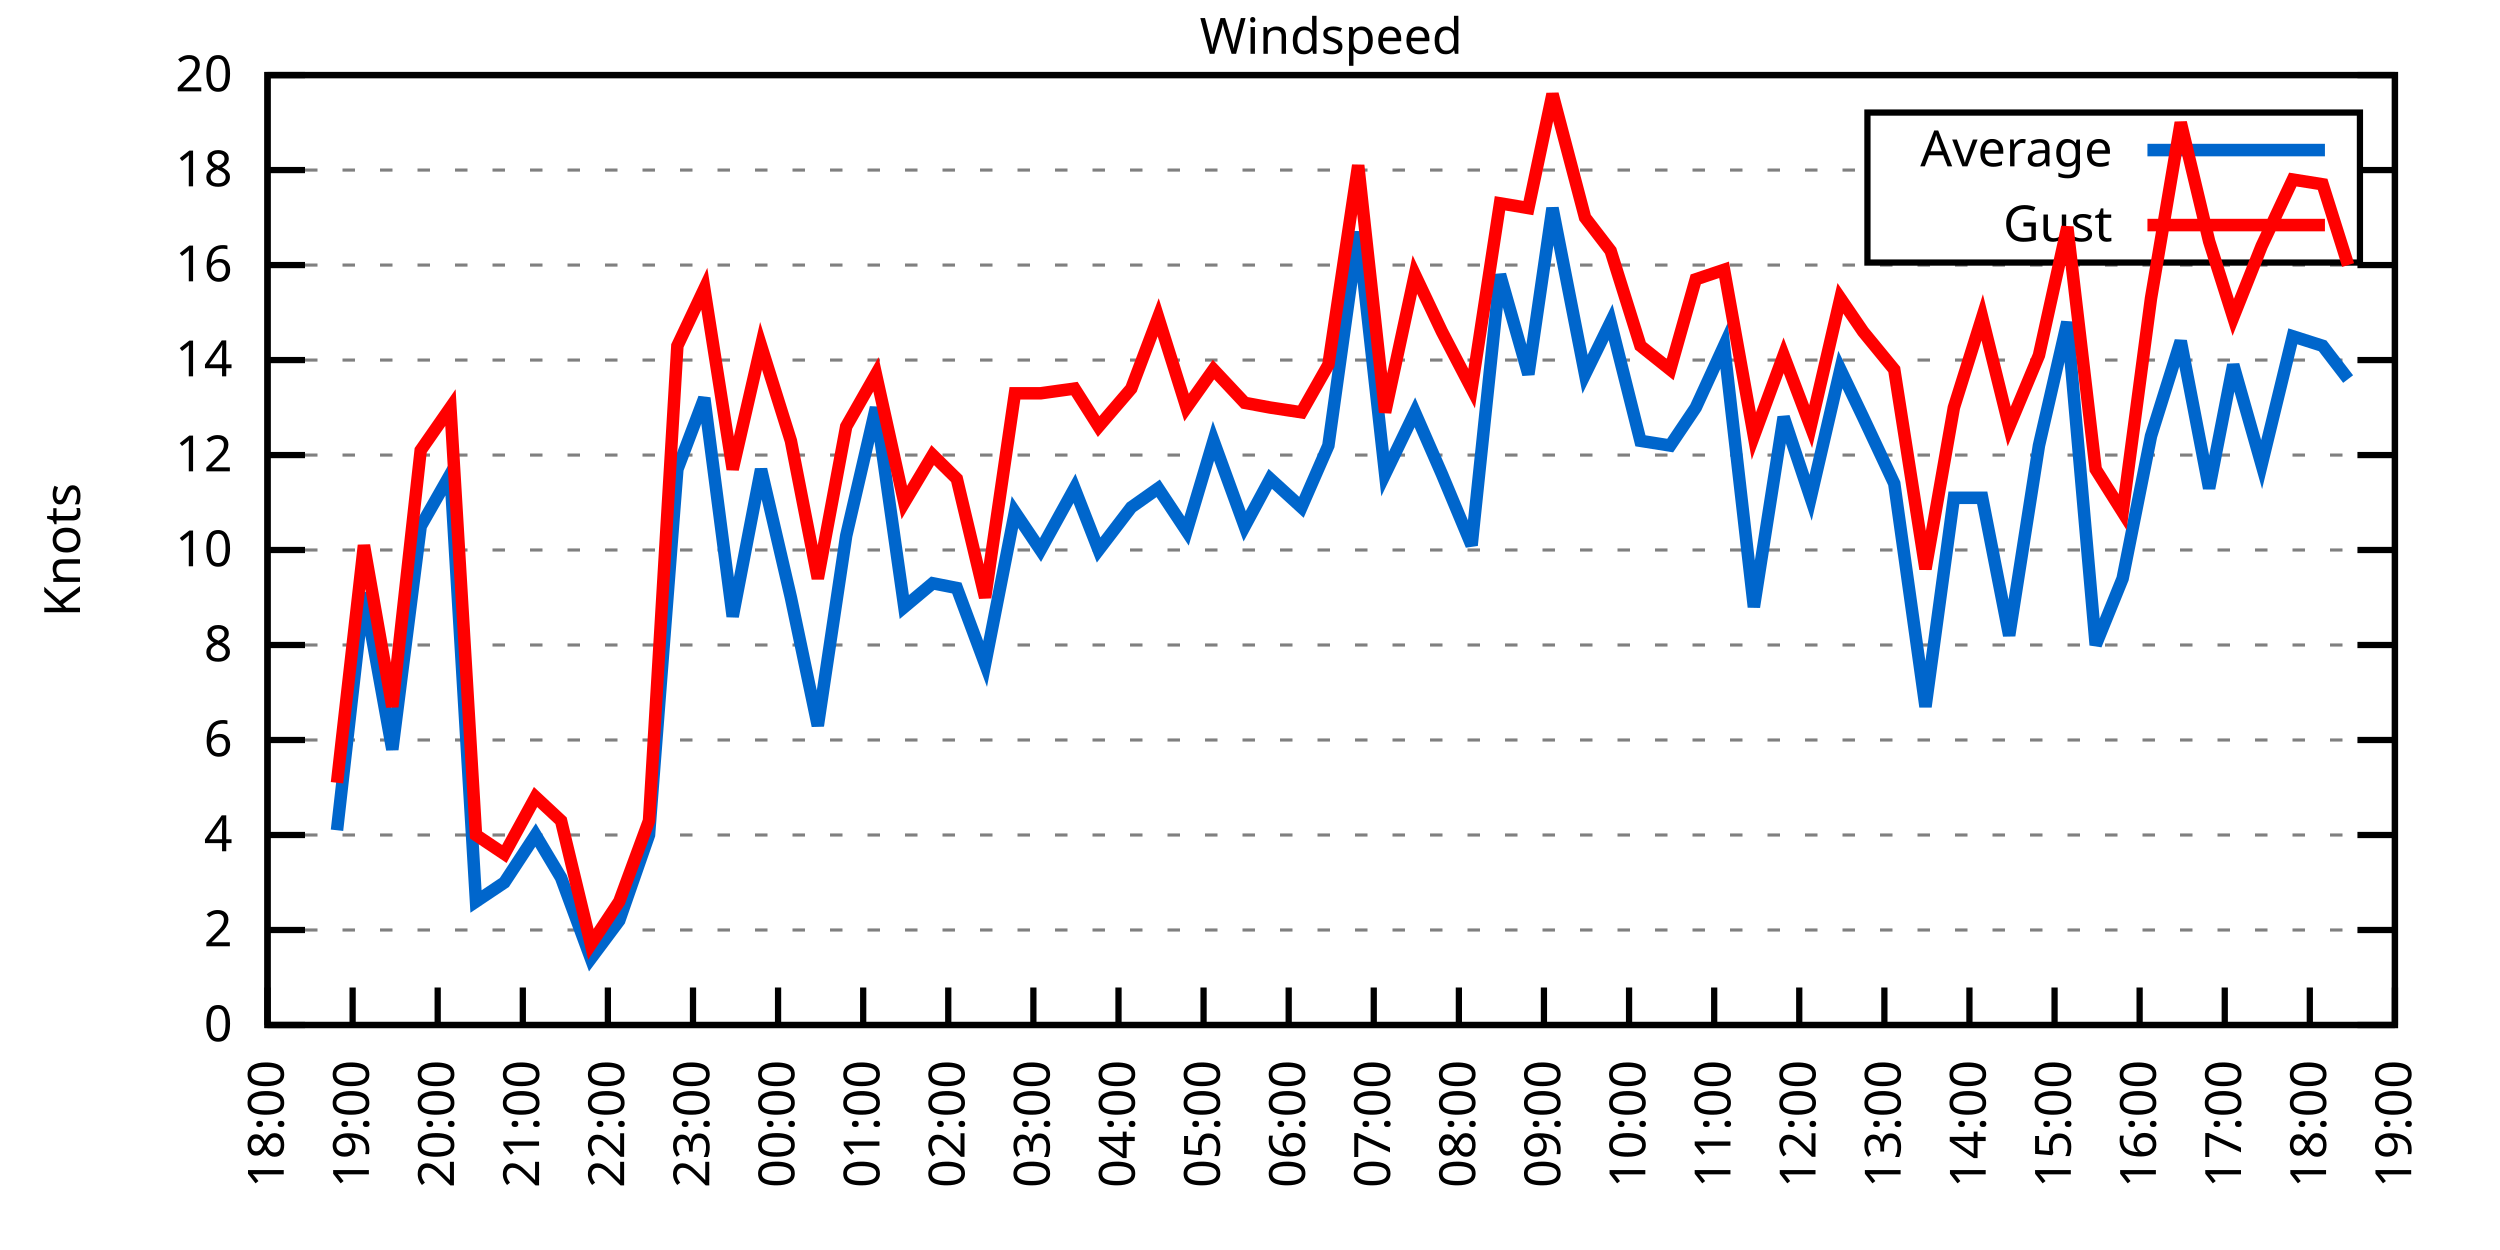
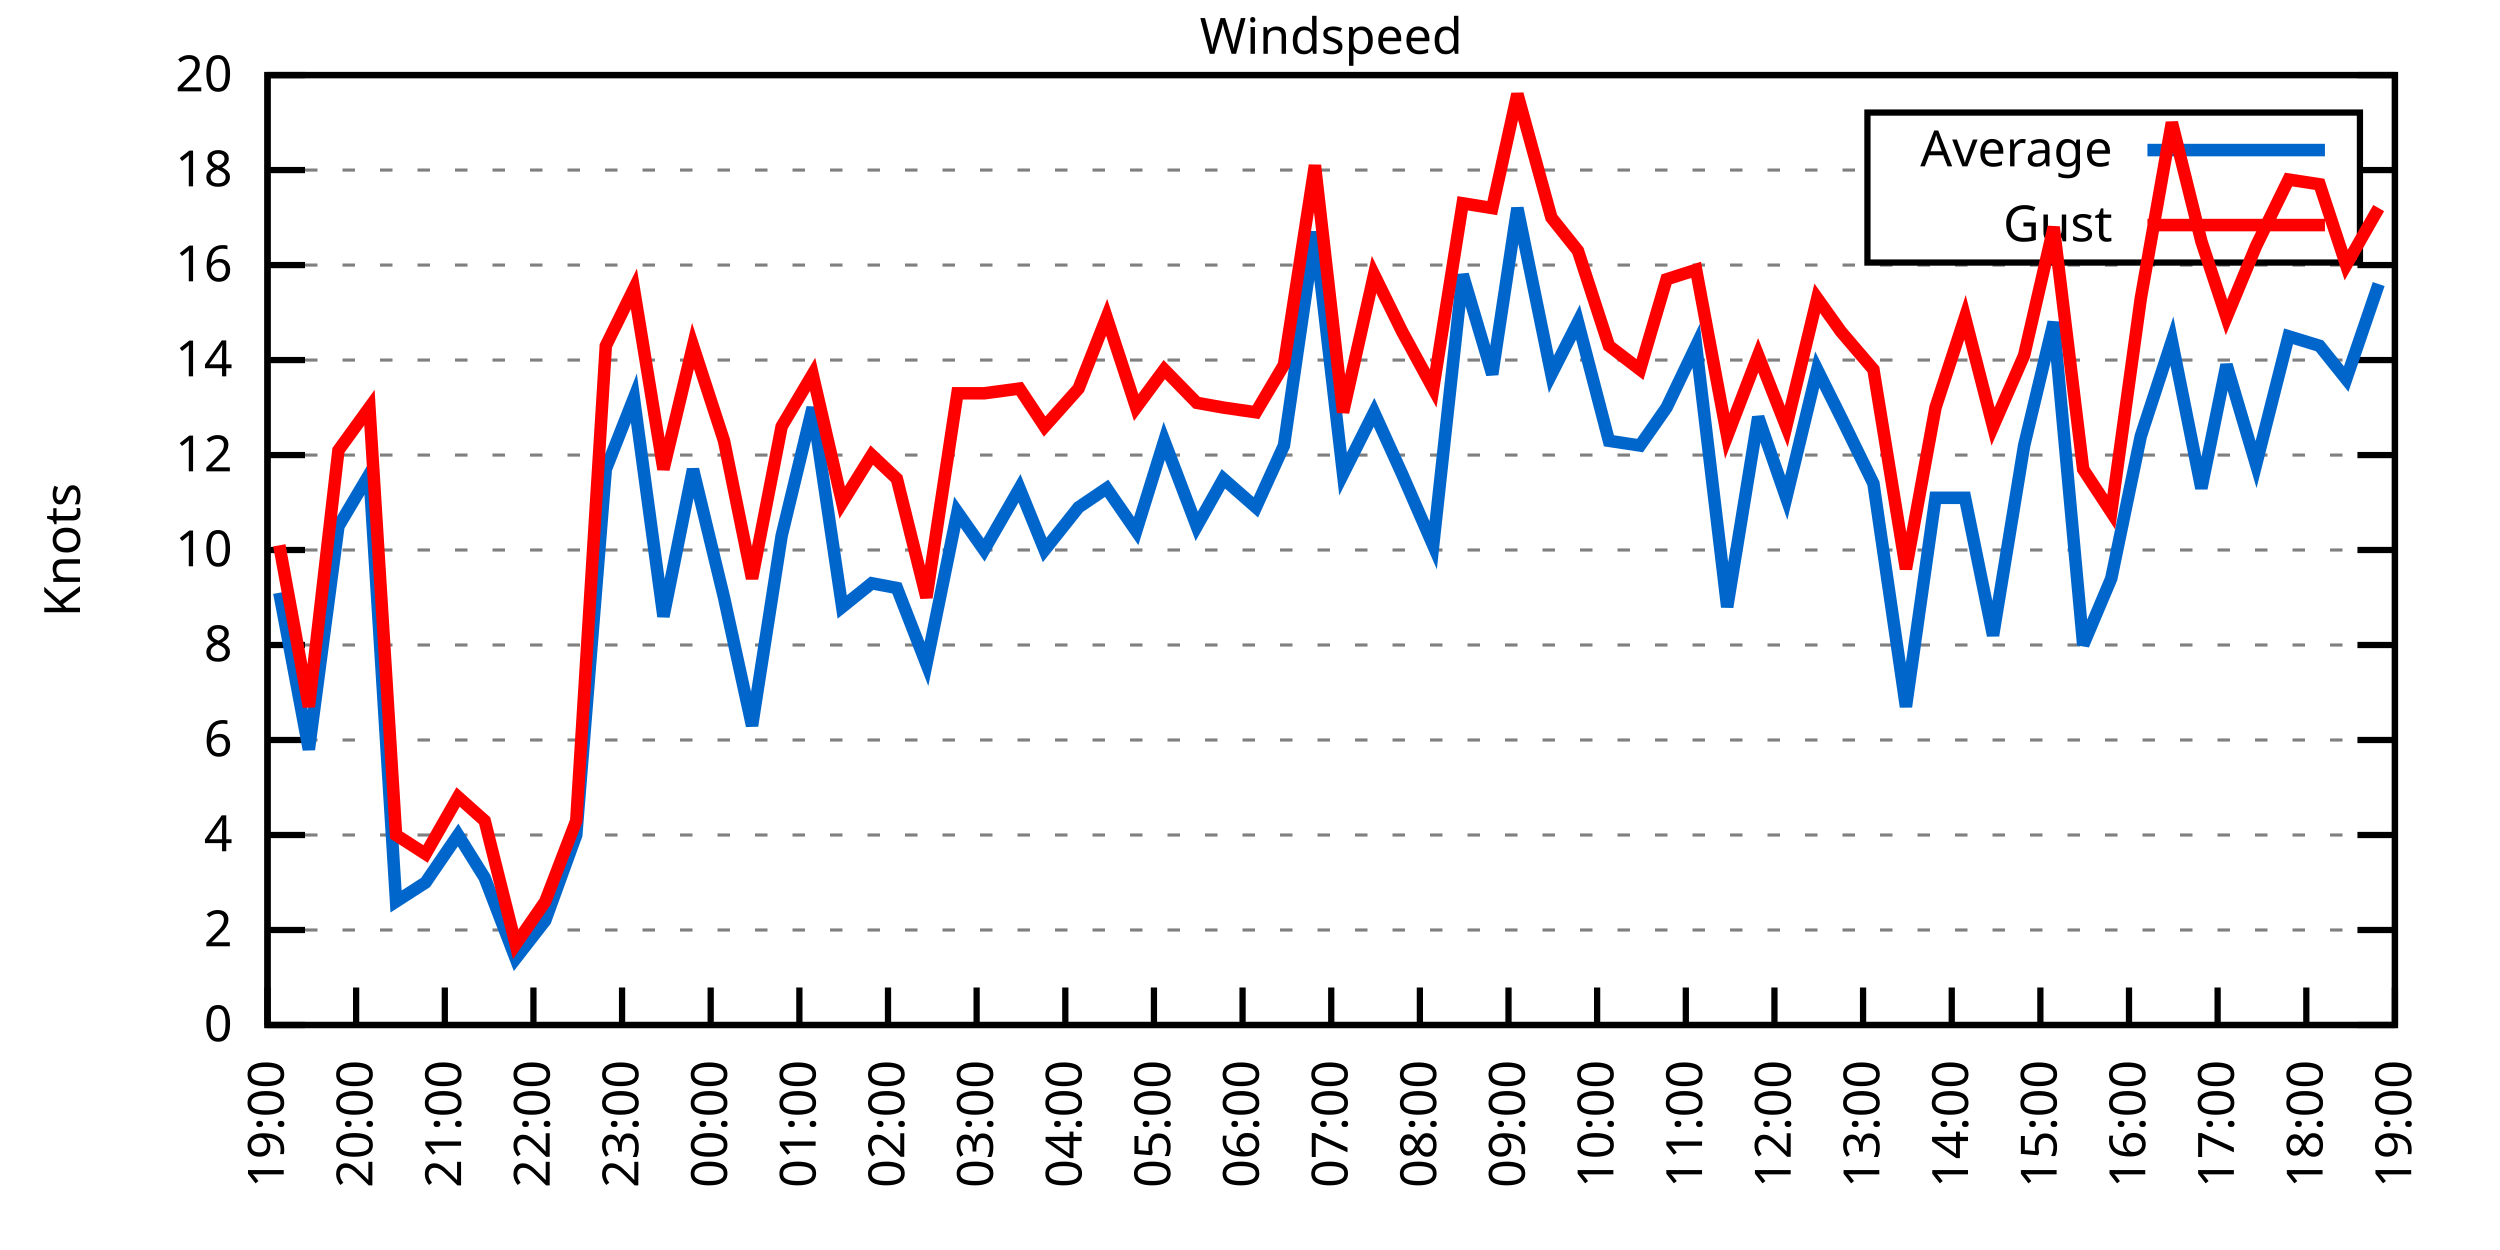
<svg xmlns="http://www.w3.org/2000/svg" xmlns:xlink="http://www.w3.org/1999/xlink" width="400" height="200" viewBox="0 0 400 200">
  <g id="gnuplot_canvas">
    <rect x="0" y="0" width="400" height="200" fill="none" />
    <defs>
      <circle id="gpDot" r="0.5" stroke-width="0.5" stroke="currentColor" />
      <path id="gpPt0" stroke-width="0.333" stroke="currentColor" d="M-1,0 h2 M0,-1 v2" />
      <path id="gpPt1" stroke-width="0.333" stroke="currentColor" d="M-1,-1 L1,1 M1,-1 L-1,1" />
      <path id="gpPt2" stroke-width="0.333" stroke="currentColor" d="M-1,0 L1,0 M0,-1 L0,1 M-1,-1 L1,1 M-1,1 L1,-1" />
      <rect id="gpPt3" stroke-width="0.333" stroke="currentColor" x="-1" y="-1" width="2" height="2" />
      <rect id="gpPt4" stroke-width="0.333" stroke="currentColor" fill="currentColor" x="-1" y="-1" width="2" height="2" />
      <circle id="gpPt5" stroke-width="0.333" stroke="currentColor" cx="0" cy="0" r="1" />
      <use xlink:href="#gpPt5" id="gpPt6" fill="currentColor" stroke="none" />
      <path id="gpPt7" stroke-width="0.333" stroke="currentColor" d="M0,-1.33 L-1.33,0.67 L1.33,0.67 z" />
      <use xlink:href="#gpPt7" id="gpPt8" fill="currentColor" stroke="none" />
      <use xlink:href="#gpPt7" id="gpPt9" stroke="currentColor" transform="rotate(180)" />
      <use xlink:href="#gpPt9" id="gpPt10" fill="currentColor" stroke="none" />
      <use xlink:href="#gpPt3" id="gpPt11" stroke="currentColor" transform="rotate(45)" />
      <use xlink:href="#gpPt11" id="gpPt12" fill="currentColor" stroke="none" />
      <path id="gpPt13" stroke-width="0.333" stroke="currentColor" d="M0,1.330 L1.265,0.411 L0.782,-1.067 L-0.782,-1.076 L-1.265,0.411 z" />
      <use xlink:href="#gpPt13" id="gpPt14" fill="currentColor" stroke="none" />
      <filter id="textbox" filterUnits="objectBoundingBox" x="0" y="0" height="1" width="1">
        <feFlood flood-color="white" flood-opacity="1" result="bgnd" />
        <feComposite in="SourceGraphic" in2="bgnd" operator="atop" />
      </filter>
      <filter id="greybox" filterUnits="objectBoundingBox" x="0" y="0" height="1" width="1">
        <feFlood flood-color="lightgrey" flood-opacity="1" result="grey" />
        <feComposite in="SourceGraphic" in2="grey" operator="atop" />
      </filter>
    </defs>
    <g fill="none" color="white" stroke="currentColor" stroke-width="1.00" stroke-linecap="butt" stroke-linejoin="miter">
</g>
    <g fill="none" color="black" stroke="currentColor" stroke-width="1.00" stroke-linecap="butt" stroke-linejoin="miter">
      <g stroke="none" shape-rendering="crispEdges">
        <polygon fill="rgb(255, 255, 255)" points="42.80,164.00 383.18,164.00 383.18,12.02 42.80,12.02 " />
      </g>
    </g>
    <g fill="none" color="black" stroke="currentColor" stroke-width="1.00" stroke-linecap="butt" stroke-linejoin="miter">
</g>
    <g fill="none" color="black" stroke="black" stroke-width="0.50" stroke-linecap="butt" stroke-linejoin="miter">
</g>
    <g fill="none" color="gray" stroke="currentColor" stroke-width="0.50" stroke-linecap="butt" stroke-linejoin="miter">
      <path stroke="gray" stroke-dasharray="2,4" class="gridline" d="M42.80,164.00 L383.19,164.00  " />
    </g>
    <g fill="none" color="gray" stroke="gray" stroke-width="1.00" stroke-linecap="butt" stroke-linejoin="miter">
</g>
    <g fill="none" color="black" stroke="currentColor" stroke-width="1.00" stroke-linecap="butt" stroke-linejoin="miter">
      <path stroke="black" d="M42.80,164.00 L48.80,164.00 M383.19,164.00 L377.19,164.00  " />
      <g transform="translate(37.20,166.60)" stroke="none" fill="black" font-family="Sans" font-size="8.00" text-anchor="end">
        <text>
          <tspan font-family="Sans"> 0</tspan>
        </text>
      </g>
    </g>
    <g fill="none" color="black" stroke="currentColor" stroke-width="1.00" stroke-linecap="butt" stroke-linejoin="miter">
</g>
    <g fill="none" color="black" stroke="black" stroke-width="0.50" stroke-linecap="butt" stroke-linejoin="miter">
</g>
    <g fill="none" color="gray" stroke="currentColor" stroke-width="0.50" stroke-linecap="butt" stroke-linejoin="miter">
      <path stroke="gray" stroke-dasharray="2,4" class="gridline" d="M42.80,148.80 L383.19,148.80  " />
    </g>
    <g fill="none" color="gray" stroke="gray" stroke-width="1.00" stroke-linecap="butt" stroke-linejoin="miter">
</g>
    <g fill="none" color="black" stroke="currentColor" stroke-width="1.00" stroke-linecap="butt" stroke-linejoin="miter">
      <path stroke="black" d="M42.80,148.80 L48.80,148.80 M383.19,148.80 L377.19,148.80  " />
      <g transform="translate(37.20,151.40)" stroke="none" fill="black" font-family="Sans" font-size="8.00" text-anchor="end">
        <text>
          <tspan font-family="Sans"> 2</tspan>
        </text>
      </g>
    </g>
    <g fill="none" color="black" stroke="currentColor" stroke-width="1.00" stroke-linecap="butt" stroke-linejoin="miter">
</g>
    <g fill="none" color="black" stroke="black" stroke-width="0.50" stroke-linecap="butt" stroke-linejoin="miter">
</g>
    <g fill="none" color="gray" stroke="currentColor" stroke-width="0.50" stroke-linecap="butt" stroke-linejoin="miter">
      <path stroke="gray" stroke-dasharray="2,4" class="gridline" d="M42.80,133.60 L383.19,133.60  " />
    </g>
    <g fill="none" color="gray" stroke="gray" stroke-width="1.00" stroke-linecap="butt" stroke-linejoin="miter">
</g>
    <g fill="none" color="black" stroke="currentColor" stroke-width="1.00" stroke-linecap="butt" stroke-linejoin="miter">
      <path stroke="black" d="M42.80,133.60 L48.80,133.60 M383.19,133.60 L377.19,133.60  " />
      <g transform="translate(37.20,136.20)" stroke="none" fill="black" font-family="Sans" font-size="8.00" text-anchor="end">
        <text>
          <tspan font-family="Sans"> 4</tspan>
        </text>
      </g>
    </g>
    <g fill="none" color="black" stroke="currentColor" stroke-width="1.00" stroke-linecap="butt" stroke-linejoin="miter">
</g>
    <g fill="none" color="black" stroke="black" stroke-width="0.50" stroke-linecap="butt" stroke-linejoin="miter">
</g>
    <g fill="none" color="gray" stroke="currentColor" stroke-width="0.50" stroke-linecap="butt" stroke-linejoin="miter">
      <path stroke="gray" stroke-dasharray="2,4" class="gridline" d="M42.80,118.40 L383.19,118.40  " />
    </g>
    <g fill="none" color="gray" stroke="gray" stroke-width="1.00" stroke-linecap="butt" stroke-linejoin="miter">
</g>
    <g fill="none" color="black" stroke="currentColor" stroke-width="1.00" stroke-linecap="butt" stroke-linejoin="miter">
      <path stroke="black" d="M42.80,118.40 L48.80,118.40 M383.19,118.40 L377.19,118.40  " />
      <g transform="translate(37.20,121.00)" stroke="none" fill="black" font-family="Sans" font-size="8.00" text-anchor="end">
        <text>
          <tspan font-family="Sans"> 6</tspan>
        </text>
      </g>
    </g>
    <g fill="none" color="black" stroke="currentColor" stroke-width="1.00" stroke-linecap="butt" stroke-linejoin="miter">
</g>
    <g fill="none" color="black" stroke="black" stroke-width="0.50" stroke-linecap="butt" stroke-linejoin="miter">
</g>
    <g fill="none" color="gray" stroke="currentColor" stroke-width="0.50" stroke-linecap="butt" stroke-linejoin="miter">
      <path stroke="gray" stroke-dasharray="2,4" class="gridline" d="M42.80,103.20 L383.19,103.20  " />
    </g>
    <g fill="none" color="gray" stroke="gray" stroke-width="1.00" stroke-linecap="butt" stroke-linejoin="miter">
</g>
    <g fill="none" color="black" stroke="currentColor" stroke-width="1.00" stroke-linecap="butt" stroke-linejoin="miter">
      <path stroke="black" d="M42.80,103.20 L48.80,103.20 M383.19,103.20 L377.19,103.20  " />
      <g transform="translate(37.20,105.80)" stroke="none" fill="black" font-family="Sans" font-size="8.00" text-anchor="end">
        <text>
          <tspan font-family="Sans"> 8</tspan>
        </text>
      </g>
    </g>
    <g fill="none" color="black" stroke="currentColor" stroke-width="1.00" stroke-linecap="butt" stroke-linejoin="miter">
</g>
    <g fill="none" color="black" stroke="black" stroke-width="0.50" stroke-linecap="butt" stroke-linejoin="miter">
</g>
    <g fill="none" color="gray" stroke="currentColor" stroke-width="0.50" stroke-linecap="butt" stroke-linejoin="miter">
      <path stroke="gray" stroke-dasharray="2,4" class="gridline" d="M42.80,88.00 L383.19,88.00  " />
    </g>
    <g fill="none" color="gray" stroke="gray" stroke-width="1.00" stroke-linecap="butt" stroke-linejoin="miter">
</g>
    <g fill="none" color="black" stroke="currentColor" stroke-width="1.00" stroke-linecap="butt" stroke-linejoin="miter">
      <path stroke="black" d="M42.80,88.00 L48.80,88.00 M383.19,88.00 L377.19,88.00  " />
      <g transform="translate(37.20,90.60)" stroke="none" fill="black" font-family="Sans" font-size="8.00" text-anchor="end">
        <text>
          <tspan font-family="Sans"> 10</tspan>
        </text>
      </g>
    </g>
    <g fill="none" color="black" stroke="currentColor" stroke-width="1.00" stroke-linecap="butt" stroke-linejoin="miter">
</g>
    <g fill="none" color="black" stroke="black" stroke-width="0.50" stroke-linecap="butt" stroke-linejoin="miter">
</g>
    <g fill="none" color="gray" stroke="currentColor" stroke-width="0.50" stroke-linecap="butt" stroke-linejoin="miter">
      <path stroke="gray" stroke-dasharray="2,4" class="gridline" d="M42.80,72.81 L383.19,72.81  " />
    </g>
    <g fill="none" color="gray" stroke="gray" stroke-width="1.00" stroke-linecap="butt" stroke-linejoin="miter">
</g>
    <g fill="none" color="black" stroke="currentColor" stroke-width="1.00" stroke-linecap="butt" stroke-linejoin="miter">
      <path stroke="black" d="M42.80,72.81 L48.80,72.81 M383.19,72.81 L377.19,72.81  " />
      <g transform="translate(37.20,75.41)" stroke="none" fill="black" font-family="Sans" font-size="8.00" text-anchor="end">
        <text>
          <tspan font-family="Sans"> 12</tspan>
        </text>
      </g>
    </g>
    <g fill="none" color="black" stroke="currentColor" stroke-width="1.00" stroke-linecap="butt" stroke-linejoin="miter">
</g>
    <g fill="none" color="black" stroke="black" stroke-width="0.50" stroke-linecap="butt" stroke-linejoin="miter">
</g>
    <g fill="none" color="gray" stroke="currentColor" stroke-width="0.50" stroke-linecap="butt" stroke-linejoin="miter">
      <path stroke="gray" stroke-dasharray="2,4" class="gridline" d="M42.80,57.61 L383.19,57.61  " />
    </g>
    <g fill="none" color="gray" stroke="gray" stroke-width="1.00" stroke-linecap="butt" stroke-linejoin="miter">
</g>
    <g fill="none" color="black" stroke="currentColor" stroke-width="1.00" stroke-linecap="butt" stroke-linejoin="miter">
      <path stroke="black" d="M42.80,57.61 L48.80,57.61 M383.19,57.61 L377.19,57.61  " />
      <g transform="translate(37.20,60.21)" stroke="none" fill="black" font-family="Sans" font-size="8.00" text-anchor="end">
        <text>
          <tspan font-family="Sans"> 14</tspan>
        </text>
      </g>
    </g>
    <g fill="none" color="black" stroke="currentColor" stroke-width="1.00" stroke-linecap="butt" stroke-linejoin="miter">
</g>
    <g fill="none" color="black" stroke="black" stroke-width="0.50" stroke-linecap="butt" stroke-linejoin="miter">
</g>
    <g fill="none" color="gray" stroke="currentColor" stroke-width="0.50" stroke-linecap="butt" stroke-linejoin="miter">
      <path stroke="gray" stroke-dasharray="2,4" class="gridline" d="M42.80,42.41 L383.19,42.41  " />
    </g>
    <g fill="none" color="gray" stroke="gray" stroke-width="1.00" stroke-linecap="butt" stroke-linejoin="miter">
</g>
    <g fill="none" color="black" stroke="currentColor" stroke-width="1.00" stroke-linecap="butt" stroke-linejoin="miter">
      <path stroke="black" d="M42.80,42.41 L48.80,42.41 M383.19,42.41 L377.19,42.41  " />
      <g transform="translate(37.20,45.01)" stroke="none" fill="black" font-family="Sans" font-size="8.00" text-anchor="end">
        <text>
          <tspan font-family="Sans"> 16</tspan>
        </text>
      </g>
    </g>
    <g fill="none" color="black" stroke="currentColor" stroke-width="1.00" stroke-linecap="butt" stroke-linejoin="miter">
</g>
    <g fill="none" color="black" stroke="black" stroke-width="0.50" stroke-linecap="butt" stroke-linejoin="miter">
</g>
    <g fill="none" color="gray" stroke="currentColor" stroke-width="0.50" stroke-linecap="butt" stroke-linejoin="miter">
      <path stroke="gray" stroke-dasharray="2,4" class="gridline" d="M42.80,27.21 L298.79,27.21 M377.59,27.21 L383.19,27.21  " />
    </g>
    <g fill="none" color="gray" stroke="gray" stroke-width="1.00" stroke-linecap="butt" stroke-linejoin="miter">
</g>
    <g fill="none" color="black" stroke="currentColor" stroke-width="1.00" stroke-linecap="butt" stroke-linejoin="miter">
      <path stroke="black" d="M42.80,27.21 L48.80,27.21 M383.19,27.21 L377.19,27.21  " />
      <g transform="translate(37.20,29.81)" stroke="none" fill="black" font-family="Sans" font-size="8.00" text-anchor="end">
        <text>
          <tspan font-family="Sans"> 18</tspan>
        </text>
      </g>
    </g>
    <g fill="none" color="black" stroke="currentColor" stroke-width="1.00" stroke-linecap="butt" stroke-linejoin="miter">
</g>
    <g fill="none" color="black" stroke="black" stroke-width="0.50" stroke-linecap="butt" stroke-linejoin="miter">
</g>
    <g fill="none" color="gray" stroke="currentColor" stroke-width="0.50" stroke-linecap="butt" stroke-linejoin="miter">
      <path stroke="gray" stroke-dasharray="2,4" class="gridline" d="M42.80,12.01 L383.19,12.01  " />
    </g>
    <g fill="none" color="gray" stroke="gray" stroke-width="1.00" stroke-linecap="butt" stroke-linejoin="miter">
</g>
    <g fill="none" color="black" stroke="currentColor" stroke-width="1.00" stroke-linecap="butt" stroke-linejoin="miter">
      <path stroke="black" d="M42.80,12.01 L48.80,12.01 M383.19,12.01 L377.19,12.01  " />
      <g transform="translate(37.20,14.61)" stroke="none" fill="black" font-family="Sans" font-size="8.00" text-anchor="end">
        <text>
          <tspan font-family="Sans"> 20</tspan>
        </text>
      </g>
    </g>
    <g fill="none" color="black" stroke="currentColor" stroke-width="1.00" stroke-linecap="butt" stroke-linejoin="miter">
      <path stroke="black" d="M42.80,164.00 L42.80,158.00  " />
      <g transform="translate(45.40,169.60) rotate(270.00)" stroke="none" fill="black" font-family="Sans" font-size="8.00" text-anchor="end">
        <text>
-           <tspan font-family="Sans">18:00</tspan>
-         </text>
-       </g>
-     </g>
-     <g fill="none" color="black" stroke="currentColor" stroke-width="1.00" stroke-linecap="butt" stroke-linejoin="miter">
-       <path stroke="black" d="M56.42,164.00 L56.42,158.00  " />
-       <g transform="translate(59.02,169.60) rotate(270.00)" stroke="none" fill="black" font-family="Sans" font-size="8.00" text-anchor="end">
-         <text>
          <tspan font-family="Sans">19:00</tspan>
        </text>
      </g>
    </g>
    <g fill="none" color="black" stroke="currentColor" stroke-width="1.00" stroke-linecap="butt" stroke-linejoin="miter">
-       <path stroke="black" d="M70.03,164.00 L70.03,158.00  " />
-       <g transform="translate(72.63,169.60) rotate(270.00)" stroke="none" fill="black" font-family="Sans" font-size="8.00" text-anchor="end">
+       <path stroke="black" d="M56.98,164.00 L56.98,158.00  " />
+       <g transform="translate(59.58,169.60) rotate(270.00)" stroke="none" fill="black" font-family="Sans" font-size="8.00" text-anchor="end">
        <text>
          <tspan font-family="Sans">20:00</tspan>
        </text>
      </g>
    </g>
    <g fill="none" color="black" stroke="currentColor" stroke-width="1.00" stroke-linecap="butt" stroke-linejoin="miter">
-       <path stroke="black" d="M83.65,164.00 L83.65,158.00  " />
-       <g transform="translate(86.25,169.60) rotate(270.00)" stroke="none" fill="black" font-family="Sans" font-size="8.00" text-anchor="end">
+       <path stroke="black" d="M71.17,164.00 L71.17,158.00  " />
+       <g transform="translate(73.77,169.60) rotate(270.00)" stroke="none" fill="black" font-family="Sans" font-size="8.00" text-anchor="end">
        <text>
          <tspan font-family="Sans">21:00</tspan>
        </text>
      </g>
    </g>
    <g fill="none" color="black" stroke="currentColor" stroke-width="1.00" stroke-linecap="butt" stroke-linejoin="miter">
-       <path stroke="black" d="M97.26,164.00 L97.26,158.00  " />
-       <g transform="translate(99.86,169.60) rotate(270.00)" stroke="none" fill="black" font-family="Sans" font-size="8.00" text-anchor="end">
+       <path stroke="black" d="M85.35,164.00 L85.35,158.00  " />
+       <g transform="translate(87.95,169.60) rotate(270.00)" stroke="none" fill="black" font-family="Sans" font-size="8.00" text-anchor="end">
        <text>
          <tspan font-family="Sans">22:00</tspan>
        </text>
      </g>
    </g>
    <g fill="none" color="black" stroke="currentColor" stroke-width="1.00" stroke-linecap="butt" stroke-linejoin="miter">
-       <path stroke="black" d="M110.88,164.00 L110.88,158.00  " />
-       <g transform="translate(113.48,169.60) rotate(270.00)" stroke="none" fill="black" font-family="Sans" font-size="8.00" text-anchor="end">
+       <path stroke="black" d="M99.53,164.00 L99.53,158.00  " />
+       <g transform="translate(102.13,169.60) rotate(270.00)" stroke="none" fill="black" font-family="Sans" font-size="8.00" text-anchor="end">
        <text>
          <tspan font-family="Sans">23:00</tspan>
        </text>
      </g>
    </g>
    <g fill="none" color="black" stroke="currentColor" stroke-width="1.00" stroke-linecap="butt" stroke-linejoin="miter">
-       <path stroke="black" d="M124.49,164.00 L124.49,158.00  " />
-       <g transform="translate(127.09,169.60) rotate(270.00)" stroke="none" fill="black" font-family="Sans" font-size="8.00" text-anchor="end">
+       <path stroke="black" d="M113.71,164.00 L113.71,158.00  " />
+       <g transform="translate(116.31,169.60) rotate(270.00)" stroke="none" fill="black" font-family="Sans" font-size="8.00" text-anchor="end">
        <text>
          <tspan font-family="Sans">00:00</tspan>
        </text>
      </g>
    </g>
    <g fill="none" color="black" stroke="currentColor" stroke-width="1.00" stroke-linecap="butt" stroke-linejoin="miter">
-       <path stroke="black" d="M138.11,164.00 L138.11,158.00  " />
-       <g transform="translate(140.71,169.60) rotate(270.00)" stroke="none" fill="black" font-family="Sans" font-size="8.00" text-anchor="end">
+       <path stroke="black" d="M127.90,164.00 L127.90,158.00  " />
+       <g transform="translate(130.50,169.60) rotate(270.00)" stroke="none" fill="black" font-family="Sans" font-size="8.00" text-anchor="end">
        <text>
          <tspan font-family="Sans">01:00</tspan>
        </text>
      </g>
    </g>
    <g fill="none" color="black" stroke="currentColor" stroke-width="1.00" stroke-linecap="butt" stroke-linejoin="miter">
-       <path stroke="black" d="M151.72,164.00 L151.72,158.00  " />
-       <g transform="translate(154.32,169.60) rotate(270.00)" stroke="none" fill="black" font-family="Sans" font-size="8.00" text-anchor="end">
+       <path stroke="black" d="M142.08,164.00 L142.08,158.00  " />
+       <g transform="translate(144.68,169.60) rotate(270.00)" stroke="none" fill="black" font-family="Sans" font-size="8.00" text-anchor="end">
        <text>
          <tspan font-family="Sans">02:00</tspan>
        </text>
      </g>
    </g>
    <g fill="none" color="black" stroke="currentColor" stroke-width="1.00" stroke-linecap="butt" stroke-linejoin="miter">
-       <path stroke="black" d="M165.34,164.00 L165.34,158.00  " />
-       <g transform="translate(167.94,169.60) rotate(270.00)" stroke="none" fill="black" font-family="Sans" font-size="8.00" text-anchor="end">
+       <path stroke="black" d="M156.26,164.00 L156.26,158.00  " />
+       <g transform="translate(158.86,169.60) rotate(270.00)" stroke="none" fill="black" font-family="Sans" font-size="8.00" text-anchor="end">
        <text>
          <tspan font-family="Sans">03:00</tspan>
        </text>
      </g>
    </g>
    <g fill="none" color="black" stroke="currentColor" stroke-width="1.00" stroke-linecap="butt" stroke-linejoin="miter">
-       <path stroke="black" d="M178.96,164.00 L178.96,158.00  " />
-       <g transform="translate(181.56,169.60) rotate(270.00)" stroke="none" fill="black" font-family="Sans" font-size="8.00" text-anchor="end">
+       <path stroke="black" d="M170.45,164.00 L170.45,158.00  " />
+       <g transform="translate(173.05,169.60) rotate(270.00)" stroke="none" fill="black" font-family="Sans" font-size="8.00" text-anchor="end">
        <text>
          <tspan font-family="Sans">04:00</tspan>
        </text>
      </g>
    </g>
    <g fill="none" color="black" stroke="currentColor" stroke-width="1.00" stroke-linecap="butt" stroke-linejoin="miter">
-       <path stroke="black" d="M192.57,164.00 L192.57,158.00  " />
-       <g transform="translate(195.17,169.60) rotate(270.00)" stroke="none" fill="black" font-family="Sans" font-size="8.00" text-anchor="end">
+       <path stroke="black" d="M184.63,164.00 L184.63,158.00  " />
+       <g transform="translate(187.23,169.60) rotate(270.00)" stroke="none" fill="black" font-family="Sans" font-size="8.00" text-anchor="end">
        <text>
          <tspan font-family="Sans">05:00</tspan>
        </text>
      </g>
    </g>
    <g fill="none" color="black" stroke="currentColor" stroke-width="1.00" stroke-linecap="butt" stroke-linejoin="miter">
-       <path stroke="black" d="M206.19,164.00 L206.19,158.00  " />
-       <g transform="translate(208.79,169.60) rotate(270.00)" stroke="none" fill="black" font-family="Sans" font-size="8.00" text-anchor="end">
+       <path stroke="black" d="M198.81,164.00 L198.81,158.00  " />
+       <g transform="translate(201.41,169.60) rotate(270.00)" stroke="none" fill="black" font-family="Sans" font-size="8.00" text-anchor="end">
        <text>
          <tspan font-family="Sans">06:00</tspan>
        </text>
      </g>
    </g>
    <g fill="none" color="black" stroke="currentColor" stroke-width="1.00" stroke-linecap="butt" stroke-linejoin="miter">
-       <path stroke="black" d="M219.80,164.00 L219.80,158.00  " />
-       <g transform="translate(222.40,169.60) rotate(270.00)" stroke="none" fill="black" font-family="Sans" font-size="8.00" text-anchor="end">
+       <path stroke="black" d="M213.00,164.00 L213.00,158.00  " />
+       <g transform="translate(215.60,169.60) rotate(270.00)" stroke="none" fill="black" font-family="Sans" font-size="8.00" text-anchor="end">
        <text>
          <tspan font-family="Sans">07:00</tspan>
        </text>
      </g>
    </g>
    <g fill="none" color="black" stroke="currentColor" stroke-width="1.00" stroke-linecap="butt" stroke-linejoin="miter">
-       <path stroke="black" d="M233.42,164.00 L233.42,158.00  " />
-       <g transform="translate(236.02,169.60) rotate(270.00)" stroke="none" fill="black" font-family="Sans" font-size="8.00" text-anchor="end">
+       <path stroke="black" d="M227.18,164.00 L227.18,158.00  " />
+       <g transform="translate(229.78,169.60) rotate(270.00)" stroke="none" fill="black" font-family="Sans" font-size="8.00" text-anchor="end">
        <text>
          <tspan font-family="Sans">08:00</tspan>
        </text>
      </g>
    </g>
    <g fill="none" color="black" stroke="currentColor" stroke-width="1.00" stroke-linecap="butt" stroke-linejoin="miter">
-       <path stroke="black" d="M247.03,164.00 L247.03,158.00  " />
-       <g transform="translate(249.63,169.60) rotate(270.00)" stroke="none" fill="black" font-family="Sans" font-size="8.00" text-anchor="end">
+       <path stroke="black" d="M241.36,164.00 L241.36,158.00  " />
+       <g transform="translate(243.96,169.60) rotate(270.00)" stroke="none" fill="black" font-family="Sans" font-size="8.00" text-anchor="end">
        <text>
          <tspan font-family="Sans">09:00</tspan>
        </text>
      </g>
    </g>
    <g fill="none" color="black" stroke="currentColor" stroke-width="1.00" stroke-linecap="butt" stroke-linejoin="miter">
-       <path stroke="black" d="M260.65,164.00 L260.65,158.00  " />
-       <g transform="translate(263.25,169.60) rotate(270.00)" stroke="none" fill="black" font-family="Sans" font-size="8.00" text-anchor="end">
+       <path stroke="black" d="M255.54,164.00 L255.54,158.00  " />
+       <g transform="translate(258.14,169.60) rotate(270.00)" stroke="none" fill="black" font-family="Sans" font-size="8.00" text-anchor="end">
        <text>
          <tspan font-family="Sans">10:00</tspan>
        </text>
      </g>
    </g>
    <g fill="none" color="black" stroke="currentColor" stroke-width="1.00" stroke-linecap="butt" stroke-linejoin="miter">
-       <path stroke="black" d="M274.27,164.00 L274.27,158.00  " />
-       <g transform="translate(276.87,169.60) rotate(270.00)" stroke="none" fill="black" font-family="Sans" font-size="8.00" text-anchor="end">
+       <path stroke="black" d="M269.73,164.00 L269.73,158.00  " />
+       <g transform="translate(272.33,169.60) rotate(270.00)" stroke="none" fill="black" font-family="Sans" font-size="8.00" text-anchor="end">
        <text>
          <tspan font-family="Sans">11:00</tspan>
        </text>
      </g>
    </g>
    <g fill="none" color="black" stroke="currentColor" stroke-width="1.00" stroke-linecap="butt" stroke-linejoin="miter">
-       <path stroke="black" d="M287.88,164.00 L287.88,158.00  " />
-       <g transform="translate(290.48,169.60) rotate(270.00)" stroke="none" fill="black" font-family="Sans" font-size="8.00" text-anchor="end">
+       <path stroke="black" d="M283.91,164.00 L283.91,158.00  " />
+       <g transform="translate(286.51,169.60) rotate(270.00)" stroke="none" fill="black" font-family="Sans" font-size="8.00" text-anchor="end">
        <text>
          <tspan font-family="Sans">12:00</tspan>
        </text>
      </g>
    </g>
    <g fill="none" color="black" stroke="currentColor" stroke-width="1.00" stroke-linecap="butt" stroke-linejoin="miter">
-       <path stroke="black" d="M301.50,164.00 L301.50,158.00  " />
-       <g transform="translate(304.10,169.60) rotate(270.00)" stroke="none" fill="black" font-family="Sans" font-size="8.00" text-anchor="end">
+       <path stroke="black" d="M298.09,164.00 L298.09,158.00  " />
+       <g transform="translate(300.69,169.60) rotate(270.00)" stroke="none" fill="black" font-family="Sans" font-size="8.00" text-anchor="end">
        <text>
          <tspan font-family="Sans">13:00</tspan>
        </text>
      </g>
    </g>
    <g fill="none" color="black" stroke="currentColor" stroke-width="1.00" stroke-linecap="butt" stroke-linejoin="miter">
-       <path stroke="black" d="M315.11,164.00 L315.11,158.00  " />
-       <g transform="translate(317.71,169.60) rotate(270.00)" stroke="none" fill="black" font-family="Sans" font-size="8.00" text-anchor="end">
+       <path stroke="black" d="M312.28,164.00 L312.28,158.00  " />
+       <g transform="translate(314.88,169.60) rotate(270.00)" stroke="none" fill="black" font-family="Sans" font-size="8.00" text-anchor="end">
        <text>
          <tspan font-family="Sans">14:00</tspan>
        </text>
      </g>
    </g>
    <g fill="none" color="black" stroke="currentColor" stroke-width="1.00" stroke-linecap="butt" stroke-linejoin="miter">
-       <path stroke="black" d="M328.73,164.00 L328.73,158.00  " />
-       <g transform="translate(331.33,169.60) rotate(270.00)" stroke="none" fill="black" font-family="Sans" font-size="8.00" text-anchor="end">
+       <path stroke="black" d="M326.46,164.00 L326.46,158.00  " />
+       <g transform="translate(329.06,169.60) rotate(270.00)" stroke="none" fill="black" font-family="Sans" font-size="8.00" text-anchor="end">
        <text>
          <tspan font-family="Sans">15:00</tspan>
        </text>
      </g>
    </g>
    <g fill="none" color="black" stroke="currentColor" stroke-width="1.00" stroke-linecap="butt" stroke-linejoin="miter">
-       <path stroke="black" d="M342.34,164.00 L342.34,158.00  " />
-       <g transform="translate(344.94,169.60) rotate(270.00)" stroke="none" fill="black" font-family="Sans" font-size="8.00" text-anchor="end">
+       <path stroke="black" d="M340.64,164.00 L340.64,158.00  " />
+       <g transform="translate(343.24,169.60) rotate(270.00)" stroke="none" fill="black" font-family="Sans" font-size="8.00" text-anchor="end">
        <text>
          <tspan font-family="Sans">16:00</tspan>
        </text>
      </g>
    </g>
    <g fill="none" color="black" stroke="currentColor" stroke-width="1.00" stroke-linecap="butt" stroke-linejoin="miter">
-       <path stroke="black" d="M355.96,164.00 L355.96,158.00  " />
-       <g transform="translate(358.56,169.60) rotate(270.00)" stroke="none" fill="black" font-family="Sans" font-size="8.00" text-anchor="end">
+       <path stroke="black" d="M354.82,164.00 L354.82,158.00  " />
+       <g transform="translate(357.42,169.60) rotate(270.00)" stroke="none" fill="black" font-family="Sans" font-size="8.00" text-anchor="end">
        <text>
          <tspan font-family="Sans">17:00</tspan>
        </text>
      </g>
    </g>
    <g fill="none" color="black" stroke="currentColor" stroke-width="1.00" stroke-linecap="butt" stroke-linejoin="miter">
-       <path stroke="black" d="M369.57,164.00 L369.57,158.00  " />
-       <g transform="translate(372.17,169.60) rotate(270.00)" stroke="none" fill="black" font-family="Sans" font-size="8.00" text-anchor="end">
+       <path stroke="black" d="M369.01,164.00 L369.01,158.00  " />
+       <g transform="translate(371.61,169.60) rotate(270.00)" stroke="none" fill="black" font-family="Sans" font-size="8.00" text-anchor="end">
        <text>
          <tspan font-family="Sans">18:00</tspan>
        </text>
      </g>
    </g>
    <g fill="none" color="black" stroke="currentColor" stroke-width="1.00" stroke-linecap="butt" stroke-linejoin="miter">
      <path stroke="black" d="M383.19,164.00 L383.19,158.00  " />
      <g transform="translate(385.79,169.60) rotate(270.00)" stroke="none" fill="black" font-family="Sans" font-size="8.00" text-anchor="end">
        <text>
          <tspan font-family="Sans">19:00</tspan>
        </text>
      </g>
    </g>
    <g fill="none" color="black" stroke="currentColor" stroke-width="1.00" stroke-linecap="butt" stroke-linejoin="miter">
</g>
    <g fill="none" color="black" stroke="currentColor" stroke-width="1.00" stroke-linecap="butt" stroke-linejoin="miter">
      <path stroke="black" d="M42.80,12.01 L42.80,164.00 L383.19,164.00 L383.19,12.01 L42.80,12.01 Z  " />
    </g>
    <g fill="none" color="black" stroke="currentColor" stroke-width="1.00" stroke-linecap="butt" stroke-linejoin="miter">
</g>
    <g fill="none" color="black" stroke="currentColor" stroke-width="1.00" stroke-linecap="butt" stroke-linejoin="miter">
      <path stroke="black" d="M298.79,42.01 L298.79,18.01 L377.59,18.01 L377.59,42.01 L298.79,42.01 Z  " />
    </g>
    <g id="Windspeed_plot_1">
      <g fill="none" color="white" stroke="black" stroke-width="2.00" stroke-linecap="butt" stroke-linejoin="miter">
</g>
      <g fill="none" color="black" stroke="currentColor" stroke-width="2.00" stroke-linecap="butt" stroke-linejoin="miter">
        <g transform="translate(337.99,26.61)" stroke="none" fill="black" font-family="Sans" font-size="8.00" text-anchor="end">
          <text>
            <tspan font-family="Sans">Average</tspan>
          </text>
        </g>
      </g>
      <g fill="none" color="black" stroke="currentColor" stroke-width="2.00" stroke-linecap="butt" stroke-linejoin="miter">
-         <path stroke="rgb(  0, 102, 204)" d="M343.59,24.01 L371.99,24.01 M53.92,132.84 L58.23,94.84 L62.77,119.92 L67.31,84.21 L72.07,75.85 L76.16,144.24   L80.70,141.20 L85.69,133.60 L89.77,140.44 L94.54,153.36 L99.08,147.28 L103.84,133.60 L108.38,75.09 L112.69,63.69   L117.23,98.64 L121.77,75.09 L126.54,95.60 L130.85,116.12 L135.39,85.73 L140.15,65.21 L144.69,97.12 L149.23,93.32   L153.09,94.08 L157.62,106.24 L162.39,81.93 L166.48,88.00 L171.92,78.13 L175.78,88.00 L181.00,81.17 L185.31,78.13   L189.85,84.97 L194.16,70.53 L199.15,84.21 L203.24,76.61 L208.23,81.17 L212.54,71.29 L217.31,37.09 L221.62,75.85   L226.38,65.97 L230.70,75.85 L235.46,87.25 L240.00,43.93 L244.54,59.89 L248.40,33.29 L253.61,59.89 L257.70,51.53   L262.47,70.53 L267.23,71.29 L271.32,65.21 L275.85,55.33 L280.62,97.12 L285.38,66.73 L289.70,79.65 L294.46,59.13   L298.09,66.73 L303.08,77.37 L308.08,113.08 L312.62,79.65 L317.15,79.65 L321.47,101.68 L326.23,71.29 L330.77,51.53   L335.31,103.20 L339.62,92.56 L344.16,69.77 L348.92,54.57 L353.46,78.13 L357.32,58.37 L361.86,74.33 L366.85,53.81   L371.62,55.33 L375.70,60.65  " />
+         <path stroke="rgb(  0, 102, 204)" d="M343.59,24.01 L371.99,24.01 M44.69,94.84 L49.42,119.92 L54.15,84.21 L59.11,75.85 L63.37,144.24 L68.09,141.20   L73.29,133.60 L77.55,140.44 L82.51,153.36 L87.24,147.28 L92.20,133.60 L96.93,75.09 L101.42,63.69 L106.15,98.64   L110.88,75.09 L115.84,95.60 L120.33,116.12 L125.06,85.73 L130.02,65.21 L134.75,97.12 L139.48,93.32 L143.50,94.08   L148.23,106.24 L153.19,81.93 L157.45,88.00 L163.12,78.13 L167.14,88.00 L172.57,81.17 L177.06,78.13 L181.79,84.97   L186.28,70.53 L191.48,84.21 L195.74,76.61 L200.94,81.17 L205.43,71.29 L210.39,37.09 L214.89,75.85 L219.85,65.97   L224.34,75.85 L229.31,87.25 L234.03,43.93 L238.76,59.89 L242.78,33.29 L248.22,59.89 L252.47,51.53 L257.43,70.53   L262.40,71.29 L266.65,65.21 L271.38,55.33 L276.35,97.12 L281.31,66.73 L285.80,79.65 L290.76,59.13 L294.55,66.73   L299.75,77.37 L304.95,113.08 L309.68,79.65 L314.40,79.65 L318.89,101.68 L323.86,71.29 L328.59,51.53 L333.31,103.20   L337.80,92.56 L342.53,69.77 L347.50,54.57 L352.22,78.13 L356.24,58.37 L360.97,74.33 L366.17,53.81 L371.13,55.33   L375.39,60.65 L380.59,45.45  " />
      </g>
    </g>
    <g id="Windspeed_plot_2">
      <g fill="none" color="black" stroke="currentColor" stroke-width="2.00" stroke-linecap="butt" stroke-linejoin="miter">
        <g transform="translate(337.99,38.61)" stroke="none" fill="black" font-family="Sans" font-size="8.00" text-anchor="end">
          <text>
            <tspan font-family="Sans">Gust</tspan>
          </text>
        </g>
      </g>
      <g fill="none" color="black" stroke="currentColor" stroke-width="2.00" stroke-linecap="butt" stroke-linejoin="miter">
-         <path stroke="rgb(255,   0,   0)" d="M343.59,36.01 L371.99,36.01 M53.92,125.24 L58.23,87.25 L62.77,113.08 L67.31,72.05 L72.07,65.21 L76.16,133.60   L80.70,136.64 L85.69,127.52 L89.77,131.32 L94.54,151.08 L99.08,144.24 L103.84,131.32 L108.38,55.33 L112.69,46.21   L117.23,75.09 L121.77,55.33 L126.54,70.53 L130.85,92.56 L135.39,68.25 L140.15,59.89 L144.69,80.41 L149.23,72.81   L153.09,76.61 L157.62,95.60 L162.39,62.93 L166.48,62.93 L171.92,62.17 L175.78,68.25 L181.00,62.17 L185.31,50.77   L189.85,65.21 L194.16,59.13 L199.15,64.45 L203.24,65.21 L208.23,65.97 L212.54,58.37 L217.31,26.45 L221.62,65.97   L226.38,43.93 L230.70,53.05 L235.46,62.17 L240.00,32.53 L244.54,33.29 L248.40,15.05 L253.61,34.81 L257.70,40.13   L262.47,55.33 L267.23,59.13 L271.32,44.69 L275.85,43.17 L280.62,69.77 L285.38,56.85 L289.70,68.25 L294.46,47.73   L298.09,53.05 L303.08,59.13 L308.08,91.04 L312.62,65.21 L317.15,50.77 L321.47,68.25 L326.23,56.85 L330.77,36.33   L335.31,75.09 L339.62,81.93 L344.16,47.73 L348.92,19.61 L353.46,38.61 L357.32,50.77 L361.86,39.37 L366.85,28.73   L371.62,29.49 L375.70,42.41  " />
+         <path stroke="rgb(255,   0,   0)" d="M343.59,36.01 L371.99,36.01 M44.69,87.25 L49.42,113.08 L54.15,72.05 L59.11,65.21 L63.37,133.60 L68.09,136.64   L73.29,127.52 L77.55,131.32 L82.51,151.08 L87.24,144.24 L92.20,131.32 L96.93,55.33 L101.42,46.21 L106.15,75.09   L110.88,55.33 L115.84,70.53 L120.33,92.56 L125.06,68.25 L130.02,59.89 L134.75,80.41 L139.48,72.81 L143.50,76.61   L148.23,95.60 L153.19,62.93 L157.45,62.93 L163.12,62.17 L167.14,68.25 L172.57,62.17 L177.06,50.77 L181.79,65.21   L186.28,59.13 L191.48,64.45 L195.74,65.21 L200.94,65.97 L205.43,58.37 L210.39,26.45 L214.89,65.97 L219.85,43.93   L224.34,53.05 L229.31,62.17 L234.03,32.53 L238.76,33.29 L242.78,15.05 L248.22,34.81 L252.47,40.13 L257.43,55.33   L262.40,59.13 L266.65,44.69 L271.38,43.17 L276.35,69.77 L281.31,56.85 L285.80,68.25 L290.76,47.73 L294.55,53.05   L299.75,59.13 L304.95,91.04 L309.68,65.21 L314.40,50.77 L318.89,68.25 L323.86,56.85 L328.59,36.33 L333.31,75.09   L337.80,81.93 L342.53,47.73 L347.50,19.61 L352.22,38.61 L356.24,50.77 L360.97,39.37 L366.17,28.73 L371.13,29.49   L375.39,42.41 L380.59,33.29  " />
      </g>
    </g>
    <g fill="none" color="black" stroke="currentColor" stroke-width="2.00" stroke-linecap="butt" stroke-linejoin="miter">
</g>
    <g fill="none" color="black" stroke="black" stroke-width="1.00" stroke-linecap="butt" stroke-linejoin="miter">
</g>
    <g fill="none" color="black" stroke="currentColor" stroke-width="1.00" stroke-linecap="butt" stroke-linejoin="miter">
      <path stroke="black" d="M42.80,12.01 L42.80,164.00 L383.19,164.00 L383.19,12.01 L42.80,12.01 Z  " />
      <g transform="translate(12.80,88.01) rotate(270.00)" stroke="none" fill="black" font-family="Sans" font-size="8.00" text-anchor="middle">
        <text>
          <tspan font-family="Sans">Knots</tspan>
        </text>
      </g>
    </g>
    <g fill="none" color="black" stroke="currentColor" stroke-width="1.00" stroke-linecap="butt" stroke-linejoin="miter">
</g>
    <g fill="none" color="black" stroke="currentColor" stroke-width="1.00" stroke-linecap="butt" stroke-linejoin="miter">
      <g transform="translate(212.99,8.61)" stroke="none" fill="black" font-family="Sans" font-size="8.00" text-anchor="middle">
        <text>
          <tspan font-family="Sans">Windspeed</tspan>
        </text>
      </g>
    </g>
    <g fill="none" color="black" stroke="currentColor" stroke-width="1.00" stroke-linecap="butt" stroke-linejoin="miter">
</g>
  </g>
</svg>
